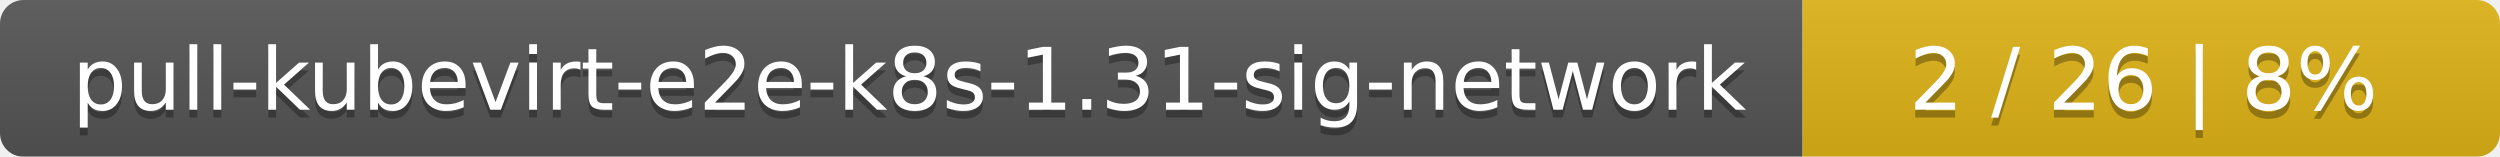
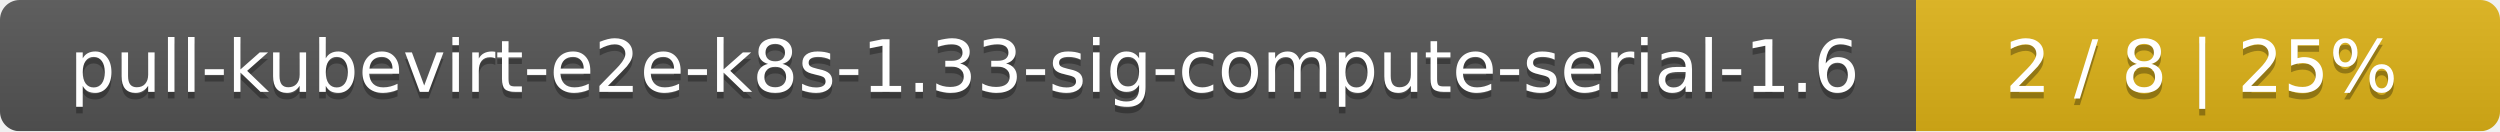
- <svg xmlns="http://www.w3.org/2000/svg" width="319" height="20">
+ <svg xmlns="http://www.w3.org/2000/svg" width="381" height="20">
  <linearGradient id="smooth" x2="0" y2="100%">
    <stop offset="0" stop-color="#bbb" stop-opacity=".1" />
    <stop offset="1" stop-opacity=".1" />
  </linearGradient>
  <mask id="round">
-     <rect width="319" height="20" rx="3" fill="#fff" />
+     <rect width="381" height="20" rx="3" fill="#fff" />
  </mask>
  <g mask="url(#round)">
-     <rect width="230" height="20" fill="#555" />
-     <rect x="230" width="89" height="20" fill="#dfb317" />
-     <rect width="319" height="20" fill="url(#smooth)" />
+     <rect width="292" height="20" fill="#555" />
+     <rect x="292" width="89" height="20" fill="#dfb317" />
+     <rect width="381" height="20" fill="url(#smooth)" />
  </g>
  <g fill="#fff" text-anchor="middle" font-family="DejaVu Sans,Verdana,Geneva,sans-serif" font-size="11">
-     <text x="116" y="15" fill="#010101" fill-opacity=".3">pull-kubevirt-e2e-k8s-1.31-sig-network</text>
-     <text x="116" y="14">pull-kubevirt-e2e-k8s-1.31-sig-network</text>
-     <text x="273.5" y="15" fill="#010101" fill-opacity=".3">2 / 26    |    8%</text>
-     <text x="273.5" y="14">2 / 26    |    8%</text>
+     <text x="147" y="15" fill="#010101" fill-opacity=".3">pull-kubevirt-e2e-k8s-1.33-sig-compute-serial-1.6</text>
+     <text x="147" y="14">pull-kubevirt-e2e-k8s-1.33-sig-compute-serial-1.6</text>
+     <text x="335.5" y="15" fill="#010101" fill-opacity=".3">2 / 8    |    25%</text>
+     <text x="335.5" y="14">2 / 8    |    25%</text>
  </g>
</svg>
